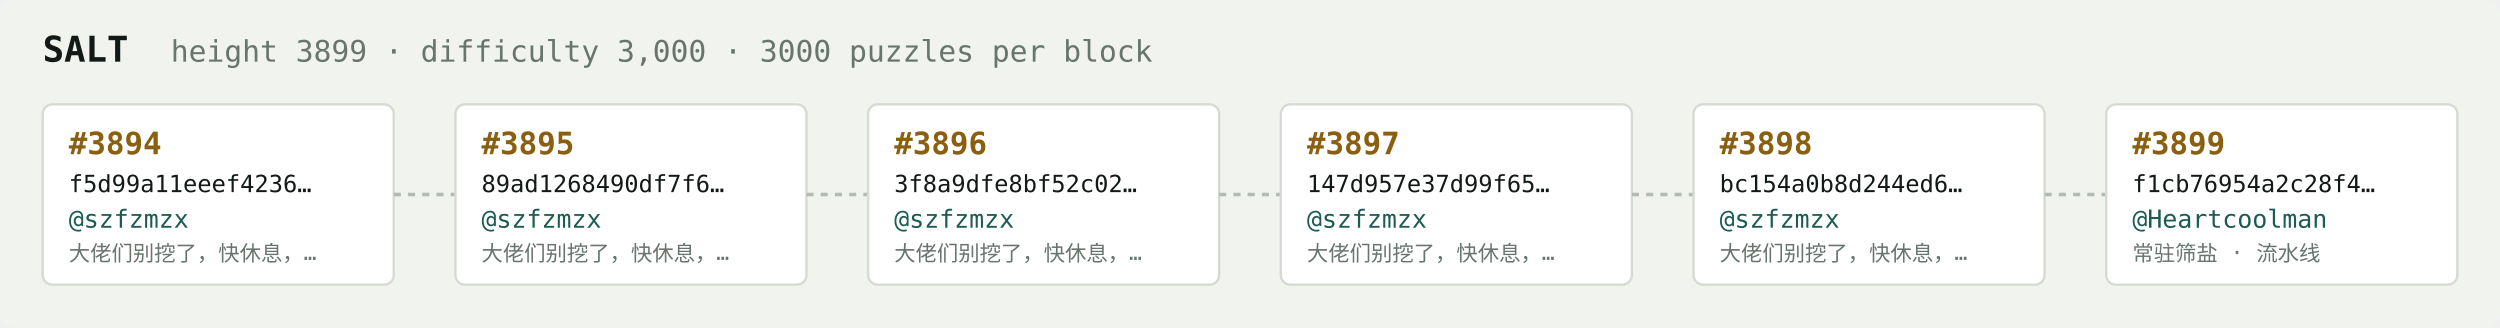
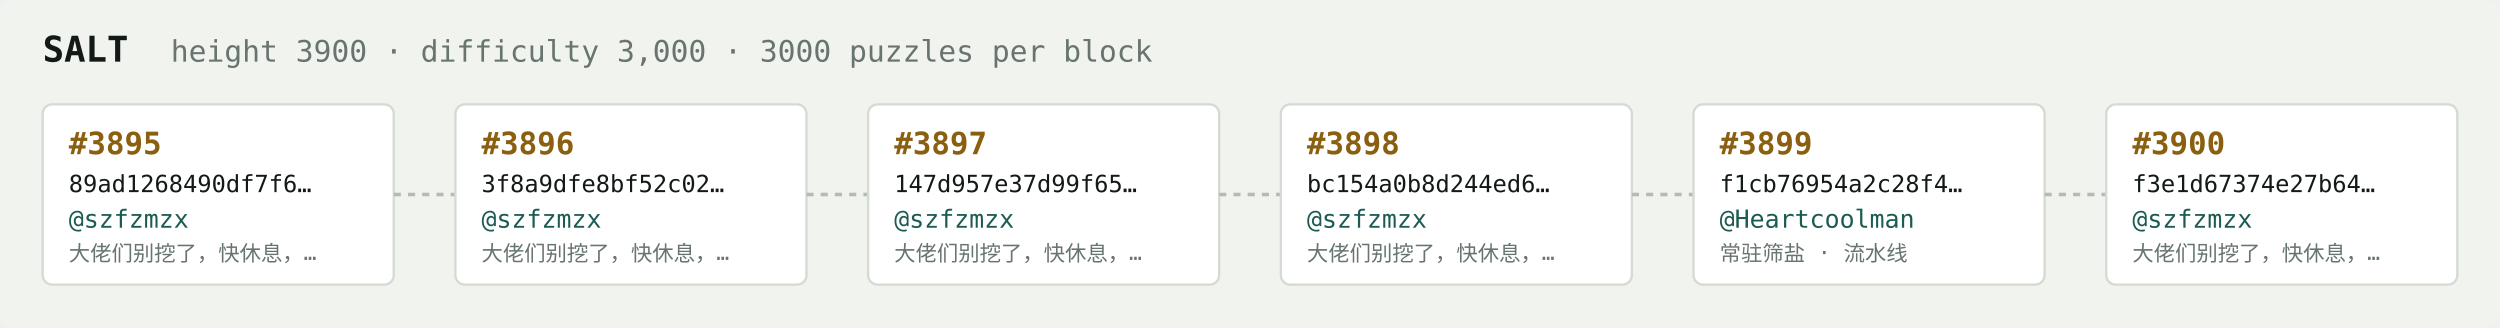
<svg xmlns="http://www.w3.org/2000/svg" width="1054" height="138" viewBox="0 0 1054 138" font-family="ui-monospace,SFMono-Regular,Menlo,monospace">
  <rect fill="#f1f3ef" width="1054" height="138" rx="6" />
  <text x="18" y="26" fill="#121916" font-size="15" font-weight="700">SALT</text>
-   <text x="72" y="26" fill="#68746e" font-size="12.5">height 3899 · difficulty 3,000 · 3000 puzzles per block</text>
+   <text x="72" y="26" fill="#68746e" font-size="12.5">height 3900 · difficulty 3,000 · 3000 puzzles per block</text>
  <rect x="18" y="44" width="148" height="76" rx="4" fill="#ffffff" stroke="#d5dbd2" stroke-width="1" />
-   <text x="29" y="65" fill="#8a5f10" font-size="13" font-weight="700">#3894</text>
-   <text x="29" y="81" fill="#121916" font-size="10">f5d99a11eeef4236…</text>
+   <text x="29" y="65" fill="#8a5f10" font-size="13" font-weight="700">#3895</text>
+   <text x="29" y="81" fill="#121916" font-size="10">89ad1268490df7f6…</text>
  <text x="29" y="96" fill="#1c5b52" font-size="10.5">@szfzmzx</text>
  <text x="29" y="110" fill="#68746e" font-size="9">大佬们别挖了，快休息，…</text>
  <line x1="166" y1="82.0" x2="192" y2="82.0" stroke="#b3bcb4" stroke-width="1.5" stroke-dasharray="3 3" />
  <rect x="192" y="44" width="148" height="76" rx="4" fill="#ffffff" stroke="#d5dbd2" stroke-width="1" />
-   <text x="203" y="65" fill="#8a5f10" font-size="13" font-weight="700">#3895</text>
-   <text x="203" y="81" fill="#121916" font-size="10">89ad1268490df7f6…</text>
+   <text x="203" y="65" fill="#8a5f10" font-size="13" font-weight="700">#3896</text>
+   <text x="203" y="81" fill="#121916" font-size="10">3f8a9dfe8bf52c02…</text>
  <text x="203" y="96" fill="#1c5b52" font-size="10.5">@szfzmzx</text>
  <text x="203" y="110" fill="#68746e" font-size="9">大佬们别挖了，快休息，…</text>
  <line x1="340" y1="82.0" x2="366" y2="82.0" stroke="#b3bcb4" stroke-width="1.5" stroke-dasharray="3 3" />
  <rect x="366" y="44" width="148" height="76" rx="4" fill="#ffffff" stroke="#d5dbd2" stroke-width="1" />
-   <text x="377" y="65" fill="#8a5f10" font-size="13" font-weight="700">#3896</text>
-   <text x="377" y="81" fill="#121916" font-size="10">3f8a9dfe8bf52c02…</text>
+   <text x="377" y="65" fill="#8a5f10" font-size="13" font-weight="700">#3897</text>
+   <text x="377" y="81" fill="#121916" font-size="10">147d957e37d99f65…</text>
  <text x="377" y="96" fill="#1c5b52" font-size="10.5">@szfzmzx</text>
  <text x="377" y="110" fill="#68746e" font-size="9">大佬们别挖了，快休息，…</text>
  <line x1="514" y1="82.0" x2="540" y2="82.0" stroke="#b3bcb4" stroke-width="1.5" stroke-dasharray="3 3" />
  <rect x="540" y="44" width="148" height="76" rx="4" fill="#ffffff" stroke="#d5dbd2" stroke-width="1" />
-   <text x="551" y="65" fill="#8a5f10" font-size="13" font-weight="700">#3897</text>
-   <text x="551" y="81" fill="#121916" font-size="10">147d957e37d99f65…</text>
+   <text x="551" y="65" fill="#8a5f10" font-size="13" font-weight="700">#3898</text>
+   <text x="551" y="81" fill="#121916" font-size="10">bc154a0b8d244ed6…</text>
  <text x="551" y="96" fill="#1c5b52" font-size="10.5">@szfzmzx</text>
  <text x="551" y="110" fill="#68746e" font-size="9">大佬们别挖了，快休息，…</text>
  <line x1="688" y1="82.0" x2="714" y2="82.0" stroke="#b3bcb4" stroke-width="1.5" stroke-dasharray="3 3" />
  <rect x="714" y="44" width="148" height="76" rx="4" fill="#ffffff" stroke="#d5dbd2" stroke-width="1" />
-   <text x="725" y="65" fill="#8a5f10" font-size="13" font-weight="700">#3898</text>
-   <text x="725" y="81" fill="#121916" font-size="10">bc154a0b8d244ed6…</text>
-   <text x="725" y="96" fill="#1c5b52" font-size="10.5">@szfzmzx</text>
-   <text x="725" y="110" fill="#68746e" font-size="9">大佬们别挖了，快休息，…</text>
+   <text x="725" y="65" fill="#8a5f10" font-size="13" font-weight="700">#3899</text>
+   <text x="725" y="81" fill="#121916" font-size="10">f1cb76954a2c28f4…</text>
+   <text x="725" y="96" fill="#1c5b52" font-size="10.5">@Heartcoolman</text>
+   <text x="725" y="110" fill="#68746e" font-size="9">常驻筛盐 · 流水线</text>
  <line x1="862" y1="82.0" x2="888" y2="82.0" stroke="#b3bcb4" stroke-width="1.5" stroke-dasharray="3 3" />
  <rect x="888" y="44" width="148" height="76" rx="4" fill="#ffffff" stroke="#d5dbd2" stroke-width="1" />
-   <text x="899" y="65" fill="#8a5f10" font-size="13" font-weight="700">#3899</text>
-   <text x="899" y="81" fill="#121916" font-size="10">f1cb76954a2c28f4…</text>
-   <text x="899" y="96" fill="#1c5b52" font-size="10.5">@Heartcoolman</text>
-   <text x="899" y="110" fill="#68746e" font-size="9">常驻筛盐 · 流水线</text>
+   <text x="899" y="65" fill="#8a5f10" font-size="13" font-weight="700">#3900</text>
+   <text x="899" y="81" fill="#121916" font-size="10">f3e1d67374e27b64…</text>
+   <text x="899" y="96" fill="#1c5b52" font-size="10.5">@szfzmzx</text>
+   <text x="899" y="110" fill="#68746e" font-size="9">大佬们别挖了，快休息，…</text>
</svg>
